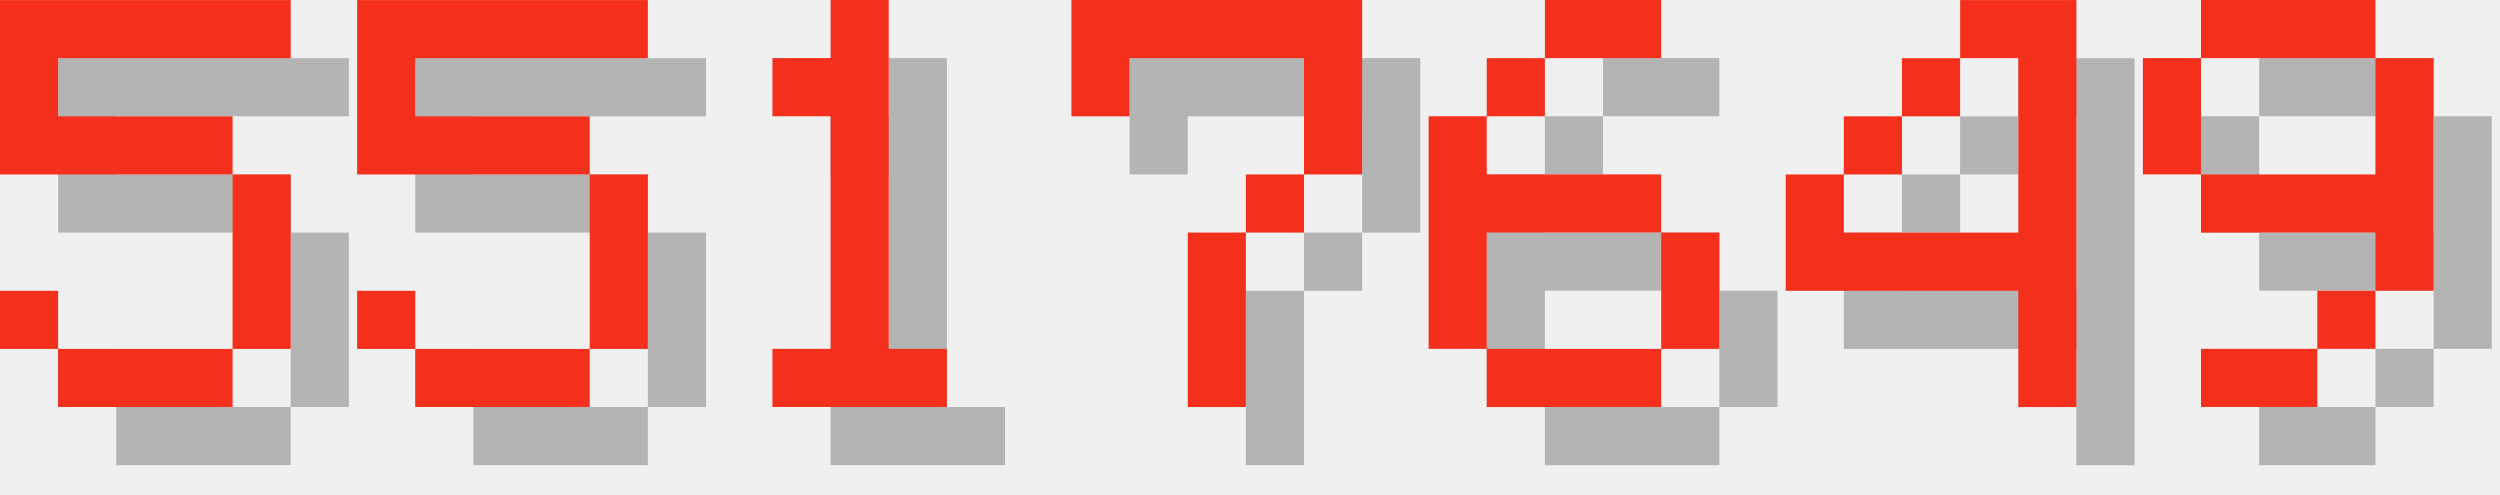
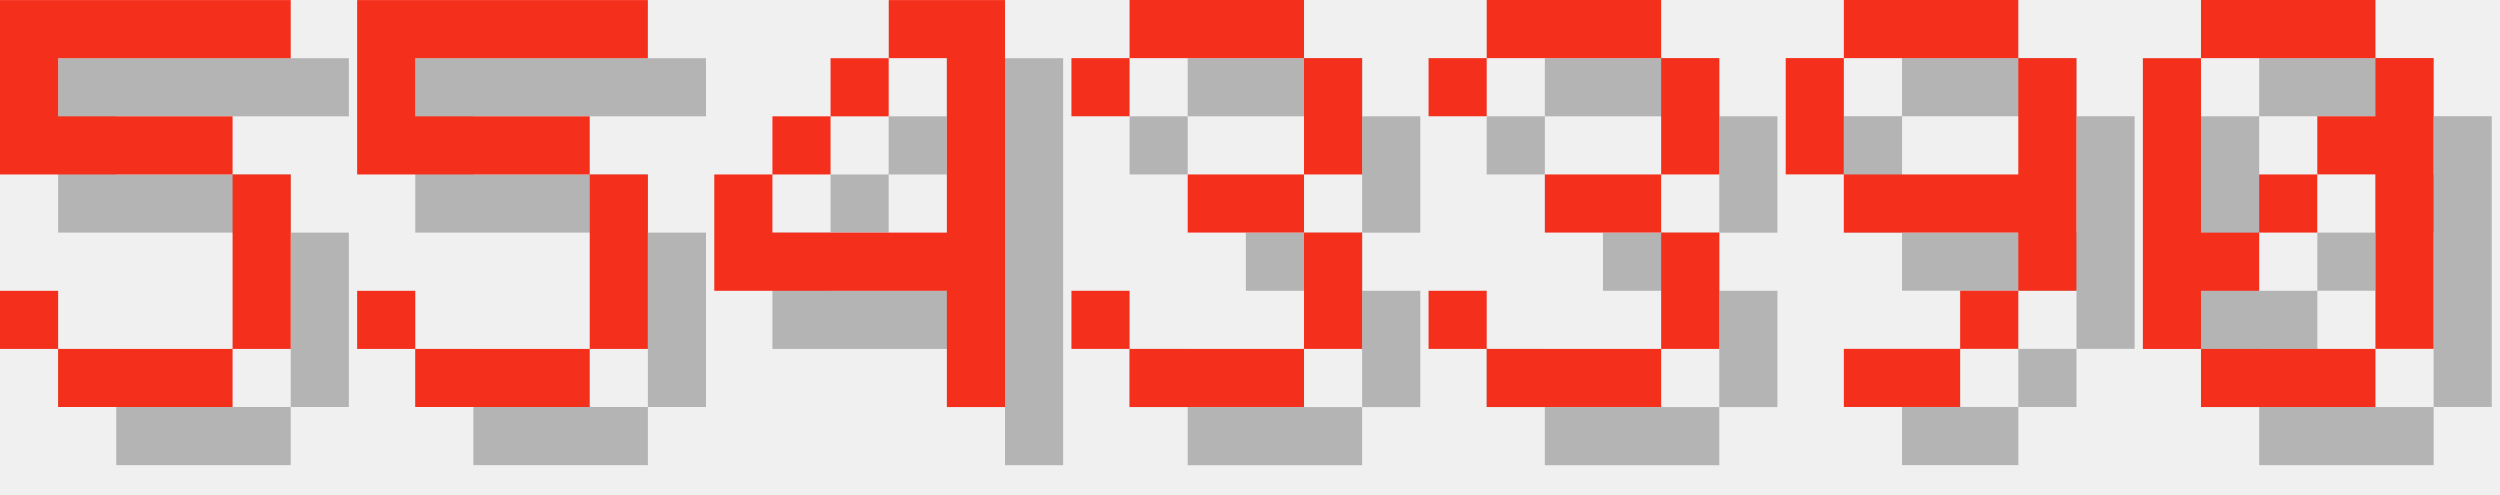
<svg xmlns="http://www.w3.org/2000/svg" version="1.1" width="182.0" height="36">
  <style>
        .text-foreground {
            fill: #F4301C;
        }
        .text-shadow {
            fill: #000000;
            fill-opacity: 0.25;
        }
    </style>
  <g class="digit" id="digit_5" transform="translate(0.0, 0), scale(4)">
    <path id="digit_5_shadow" class="text-shadow" d="m1.058 1.058v3.175h4.233v3.175h-3.175v-1.058h-1.058v1.058h1.058v1.058h3.175v-1.058h1.058v-3.175h-1.058v-1.058h-3.175v-1.058h4.233v-1.058h-5.292z" fill-opacity=".5" style="paint-order:stroke fill markers" />
    <path id="digit_5_fg" class="text-foreground" d="m0 0v3.175h4.233v3.175h-3.175v-1.058h-1.058v1.058h1.058v1.058h3.175v-1.058h1.058v-3.175h-1.058v-1.058h-3.175v-1.058h4.233v-1.058h-5.292z" fill="#fff" style="paint-order:stroke fill markers" />
  </g>
  <g class="digit" id="digit_5" transform="translate(26.0, 0), scale(4)">
    <path id="digit_5_shadow" class="text-shadow" d="m1.058 1.058v3.175h4.233v3.175h-3.175v-1.058h-1.058v1.058h1.058v1.058h3.175v-1.058h1.058v-3.175h-1.058v-1.058h-3.175v-1.058h4.233v-1.058h-5.292z" fill-opacity=".5" style="paint-order:stroke fill markers" />
    <path id="digit_5_fg" class="text-foreground" d="m0 0v3.175h4.233v3.175h-3.175v-1.058h-1.058v1.058h1.058v1.058h3.175v-1.058h1.058v-3.175h-1.058v-1.058h-3.175v-1.058h4.233v-1.058h-5.292z" fill="#fff" style="paint-order:stroke fill markers" />
  </g>
-   <g class="digit" id="digit_1" transform="translate(52.0, 0), scale(4)">
-     <path id="digit_1_shadow" class="text-shadow" d="m2.117 2.117v1.058h1.058v4.233h-1.058v1.058h3.175v-1.058h-1.058v-6.35h-1.058v1.058h-1.058z" fill-opacity=".5" style="paint-order:stroke fill markers" />
-     <path id="digit_1_fg" class="text-foreground" d="m1.058 1.058v1.058h1.058v4.233h-1.058v1.058h3.175v-1.058h-1.058v-6.35h-1.058v1.058h-1.058z" fill="#fff" style="paint-order:stroke fill markers" />
-   </g>
-   <g class="digit" id="digit_7" transform="translate(78.0, 0), scale(4)">
-     <path id="digit_7_shadow" class="text-shadow" d="m1.058 1.058 2e-6 2.117h1.058v-1.058h3.175v1.058l2e-7 1.058h-1.058v1.058h-1.058l4e-7 3.175 1.058 1e-7v-3.175h1.058v-1.058h1.058l5e-7 -1.058v-2.117z" fill-opacity=".5" style="paint-order:stroke fill markers" />
-     <path id="digit_7_fg" class="text-foreground" d="m0 0 2e-6 2.117h1.058v-1.058h3.175v1.058l2e-7 1.058h-1.058v1.058h-1.058l4e-7 3.175 1.058 1e-7v-3.175h1.058v-1.058h1.058l5e-7 -1.058v-2.117z" fill="#fff" style="paint-order:stroke fill markers" />
-   </g>
-   <g class="digit" id="digit_6" transform="translate(104.0, 0), scale(4)">
-     <path id="digit_6_shadow" class="text-shadow" d="m3.175 1.058v1.058h2.117v-1.058h-2.117zm0 1.058h-1.058v1.058h1.058v-1.058zm-1.058 1.058h-1.058v4.233h1.058v-2.117h3.175v-1.058h-3.175v-1.058zm3.175 2.117v2.117h1.058v-2.117h-1.058zm0 2.117h-3.175v1.058h3.175v-1.058z" fill-opacity=".5" style="paint-order:stroke fill markers" />
-     <path id="digit_6_fg" class="text-foreground" d="m2.117 0v1.058h2.117v-1.058h-2.117zm0 1.058h-1.058v1.058h1.058v-1.058zm-1.058 1.058h-1.058v4.233h1.058v-2.117h3.175v-1.058h-3.175v-1.058zm3.175 2.117v2.117h1.058v-2.117h-1.058zm0 2.117h-3.175v1.058h3.175v-1.058z" fill="#fff" style="paint-order:stroke fill markers" />
-   </g>
-   <g class="digit" id="digit_4" transform="translate(130.0, 0), scale(4)">
+   <g class="digit" id="digit_4" transform="translate(52.0, 0), scale(4)">
    <path id="digit_4_shadow" class="text-shadow" d="m4.233 1.058v1.058h1.058v3.175h-3.175v-1.058h-1.058v2.117h4.233v2.117h1.058v-7.408h-2.117zm-2.117 3.175h1.058v-1.058h-1.058v1.058zm1.058-1.058h1.058v-1.058h-1.058v1.058z" fill-opacity=".5" style="paint-order:stroke fill markers" />
    <path id="digit_4_fg" class="text-foreground" d="m3.175 0v1.058h1.058v3.175h-3.175v-1.058h-1.058v2.117h4.233v2.117h1.058v-7.408h-2.117zm-2.117 3.175h1.058v-1.058h-1.058v1.058zm1.058-1.058h1.058v-1.058h-1.058v1.058z" fill="#fff" style="paint-order:stroke fill markers" />
  </g>
-   <g class="digit" id="digit_9" transform="translate(156.0, 0), scale(4)">
+   <g class="digit" id="digit_3" transform="translate(78.0, 0), scale(4)">
+     <path id="digit_3_shadow" class="text-shadow" d="m1.058 2.117v1.058h1.058v-1.058h3.175v2.117h-2.117v1.058h2.117v2.117h-3.175v-1.058h-1.058v1.058h1.058v1.058h3.175v-1.058h1.058v-2.117h-1.058v-1.058h1.058v-2.117h-1.058v-1.058h-3.175v1.058h-1.058z" fill-opacity=".5" style="paint-order:stroke fill markers" />
+     <path id="digit_3_fg" class="text-foreground" d="m0 1.058v1.058h1.058v-1.058h3.175v2.117h-2.117v1.058h2.117v2.117h-3.175v-1.058h-1.058v1.058h1.058v1.058h3.175v-1.058h1.058v-2.117h-1.058v-1.058h1.058v-2.117h-1.058v-1.058h-3.175v1.058h-1.058z" fill="#fff" style="paint-order:stroke fill markers" />
+   </g>
+   <g class="digit" id="digit_3" transform="translate(104.0, 0), scale(4)">
+     <path id="digit_3_shadow" class="text-shadow" d="m1.058 2.117v1.058h1.058v-1.058h3.175v2.117h-2.117v1.058h2.117v2.117h-3.175v-1.058h-1.058v1.058h1.058v1.058h3.175v-1.058h1.058v-2.117h-1.058v-1.058h1.058v-2.117h-1.058v-1.058h-3.175v1.058h-1.058z" fill-opacity=".5" style="paint-order:stroke fill markers" />
+     <path id="digit_3_fg" class="text-foreground" d="m0 1.058v1.058h1.058v-1.058h3.175v2.117h-2.117v1.058h2.117v2.117h-3.175v-1.058h-1.058v1.058h1.058v1.058h3.175v-1.058h1.058v-2.117h-1.058v-1.058h1.058v-2.117h-1.058v-1.058h-3.175v1.058h-1.058z" fill="#fff" style="paint-order:stroke fill markers" />
+   </g>
+   <g class="digit" id="digit_9" transform="translate(130.0, 0), scale(4)">
    <path id="digit_9_shadow" class="text-shadow" d="m2.117 1.058v1.058h3.175v-1.058h-3.175zm3.175 1.058v2.117h-3.175v1.058h3.175v1.058h1.058v-4.233h-1.058zm0 4.233h-1.058v1.058h1.058v-1.058zm-1.058 1.058h-2.117v1.058h2.117v-1.058zm-2.117-3.175v-2.117h-1.058v2.117h1.058z" fill-opacity=".5" style="paint-order:stroke fill markers" />
    <path id="digit_9_fg" class="text-foreground" d="m1.058 0v1.058h3.175v-1.058h-3.175zm3.175 1.058v2.117h-3.175v1.058h3.175v1.058h1.058v-4.233h-1.058zm0 4.233h-1.058v1.058h1.058v-1.058zm-1.058 1.058h-2.117v1.058h2.117v-1.058zm-2.117-3.175v-2.117h-1.058v2.117h1.058z" fill="#fff" style="paint-order:stroke fill markers" />
  </g>
+   <g class="digit" id="digit_0" transform="translate(156.0, 0), scale(4)">
+     <path id="digit_0_shadow" class="text-shadow" d="m2.117 1.058v1.058h3.175v-1.058h-3.175zm3.175 1.058v1.058h-1.058v1.058h1.058v3.175h1.058v-5.292h-1.058zm0 5.292h-3.175v1.058h3.175v-1.058zm-3.175 0v-1.058h1.058v-1.058h-1.058v-3.175h-1.058v5.292h1.058zm1.058-2.117h1.058v-1.058h-1.058v1.058z" fill-opacity=".5" style="paint-order:stroke fill markers" />
+     <path id="digit_0_fg" class="text-foreground" d="m1.058 0v1.058h3.175v-1.058h-3.175zm3.175 1.058v1.058h-1.058v1.058h1.058v3.175h1.058v-5.292h-1.058zm0 5.292h-3.175v1.058h3.175v-1.058zm-3.175 0v-1.058h1.058v-1.058h-1.058v-3.175h-1.058v5.292h1.058zm1.058-2.117h1.058v-1.058h-1.058v1.058z" fill="#fff" style="paint-order:stroke fill markers" />
+   </g>
</svg>
